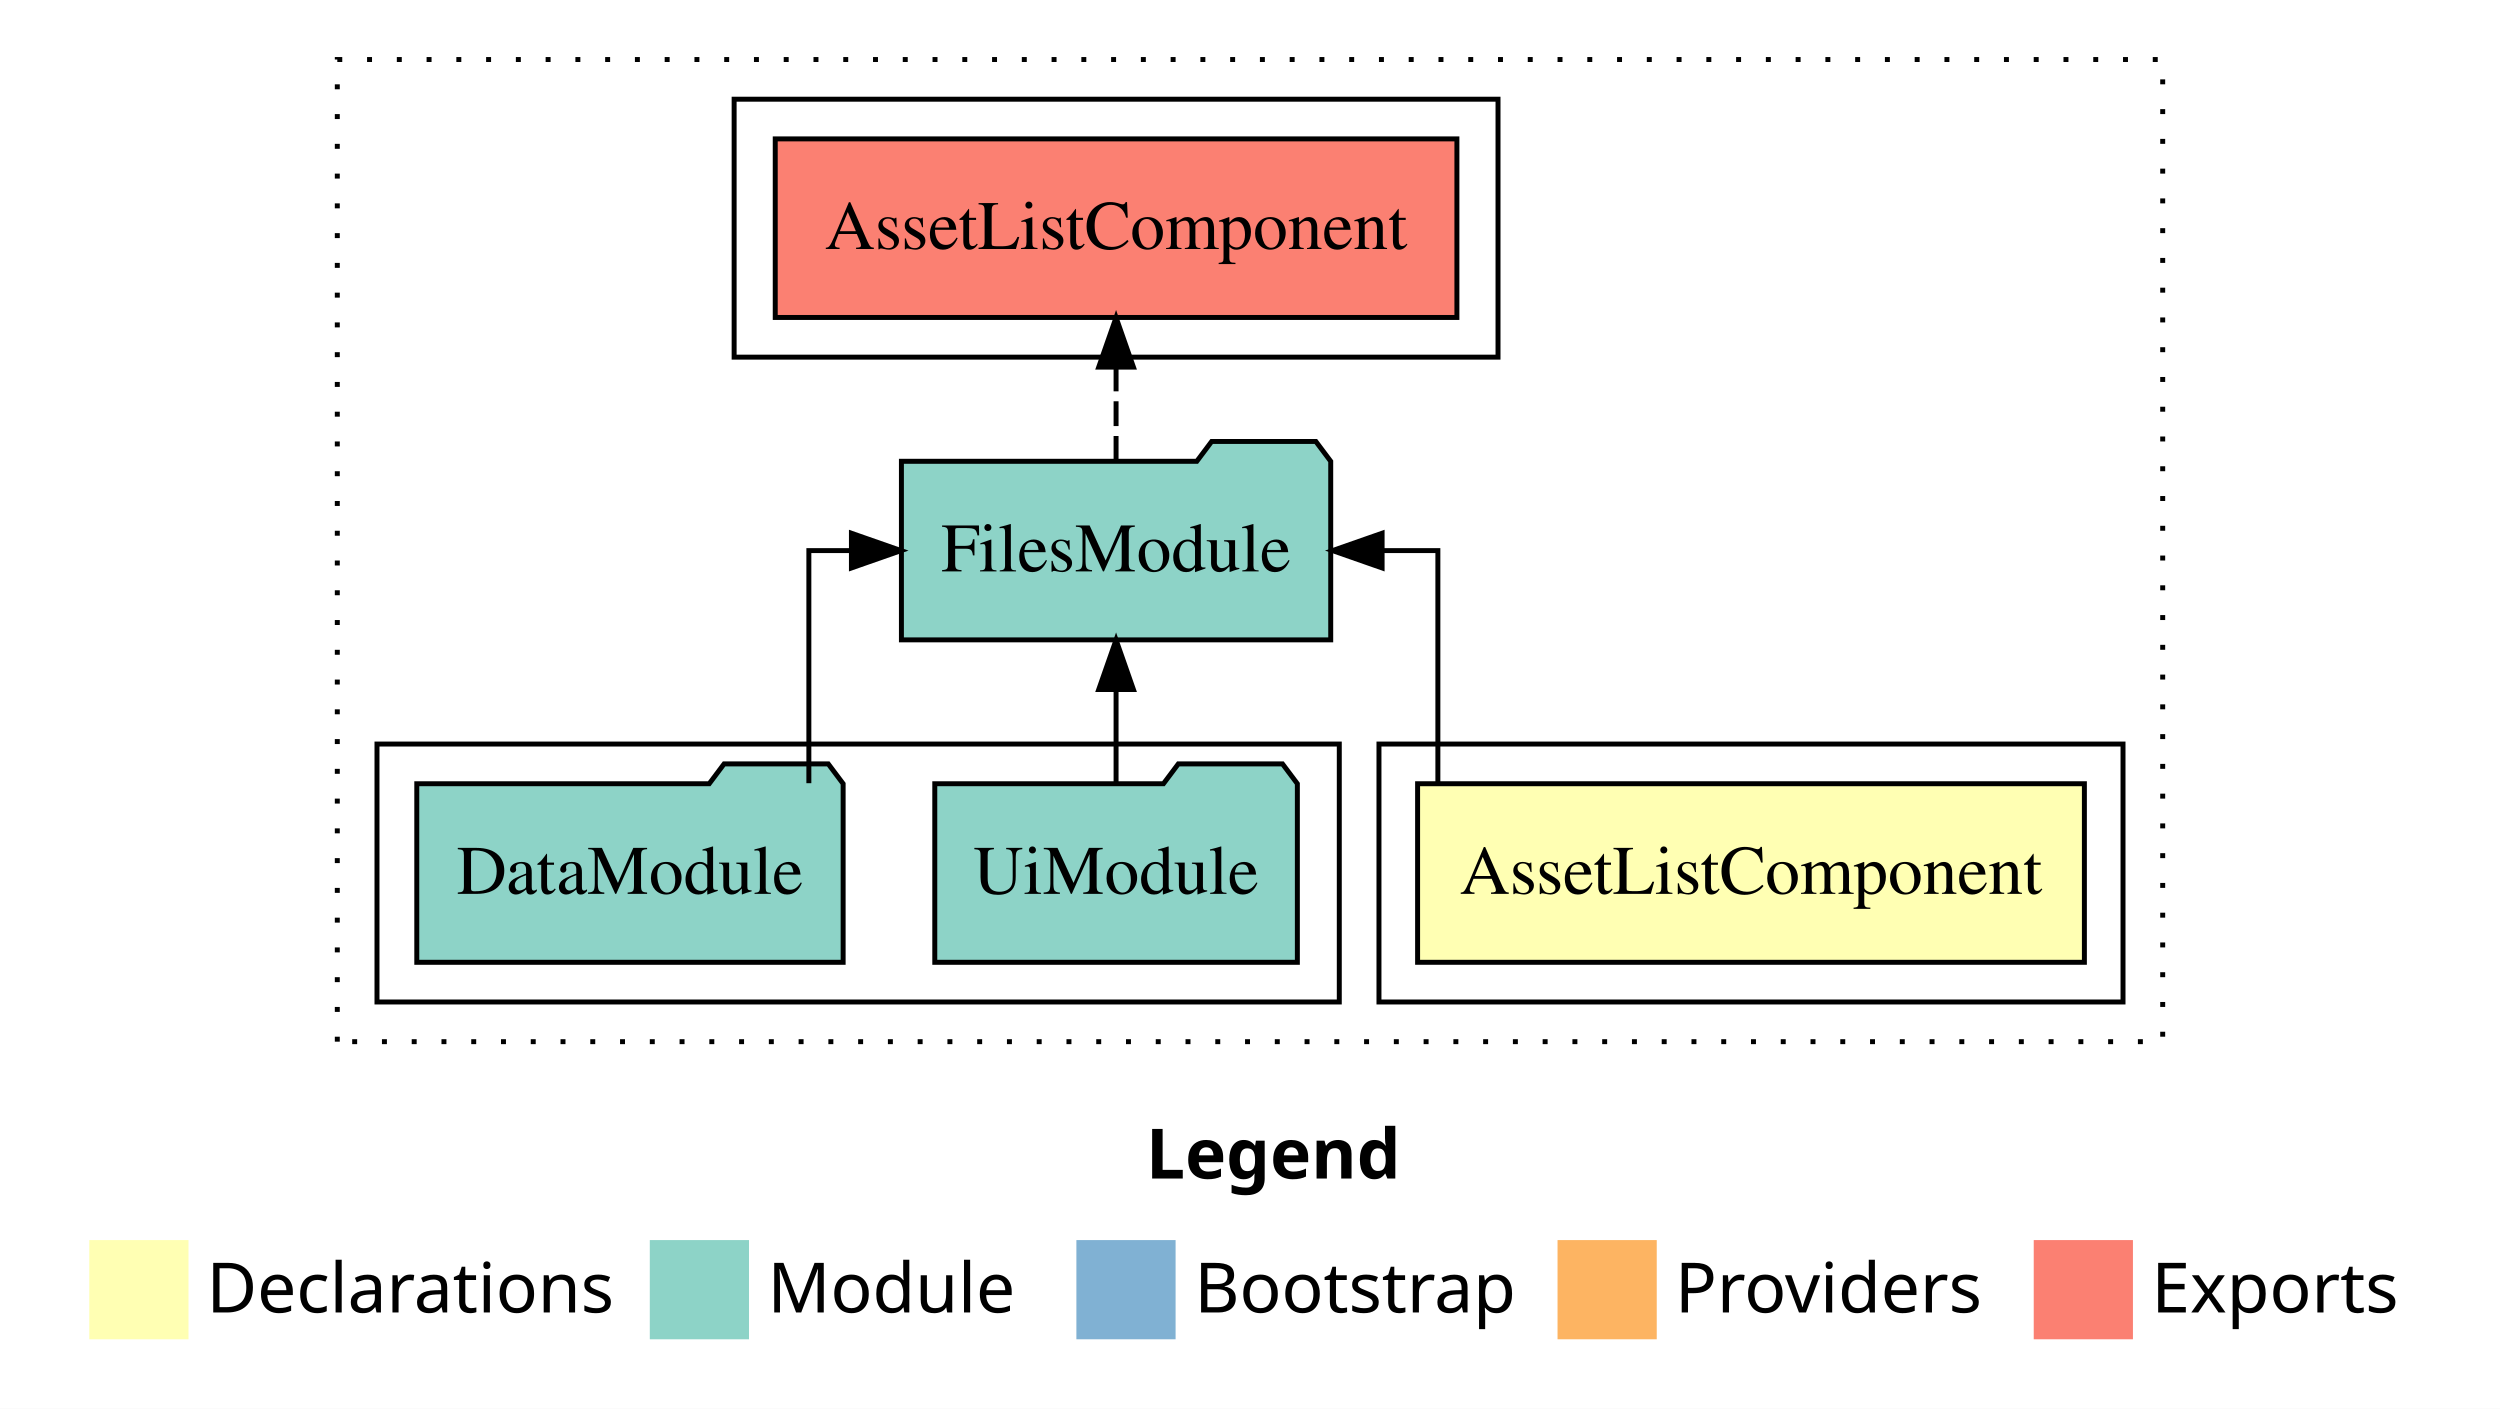
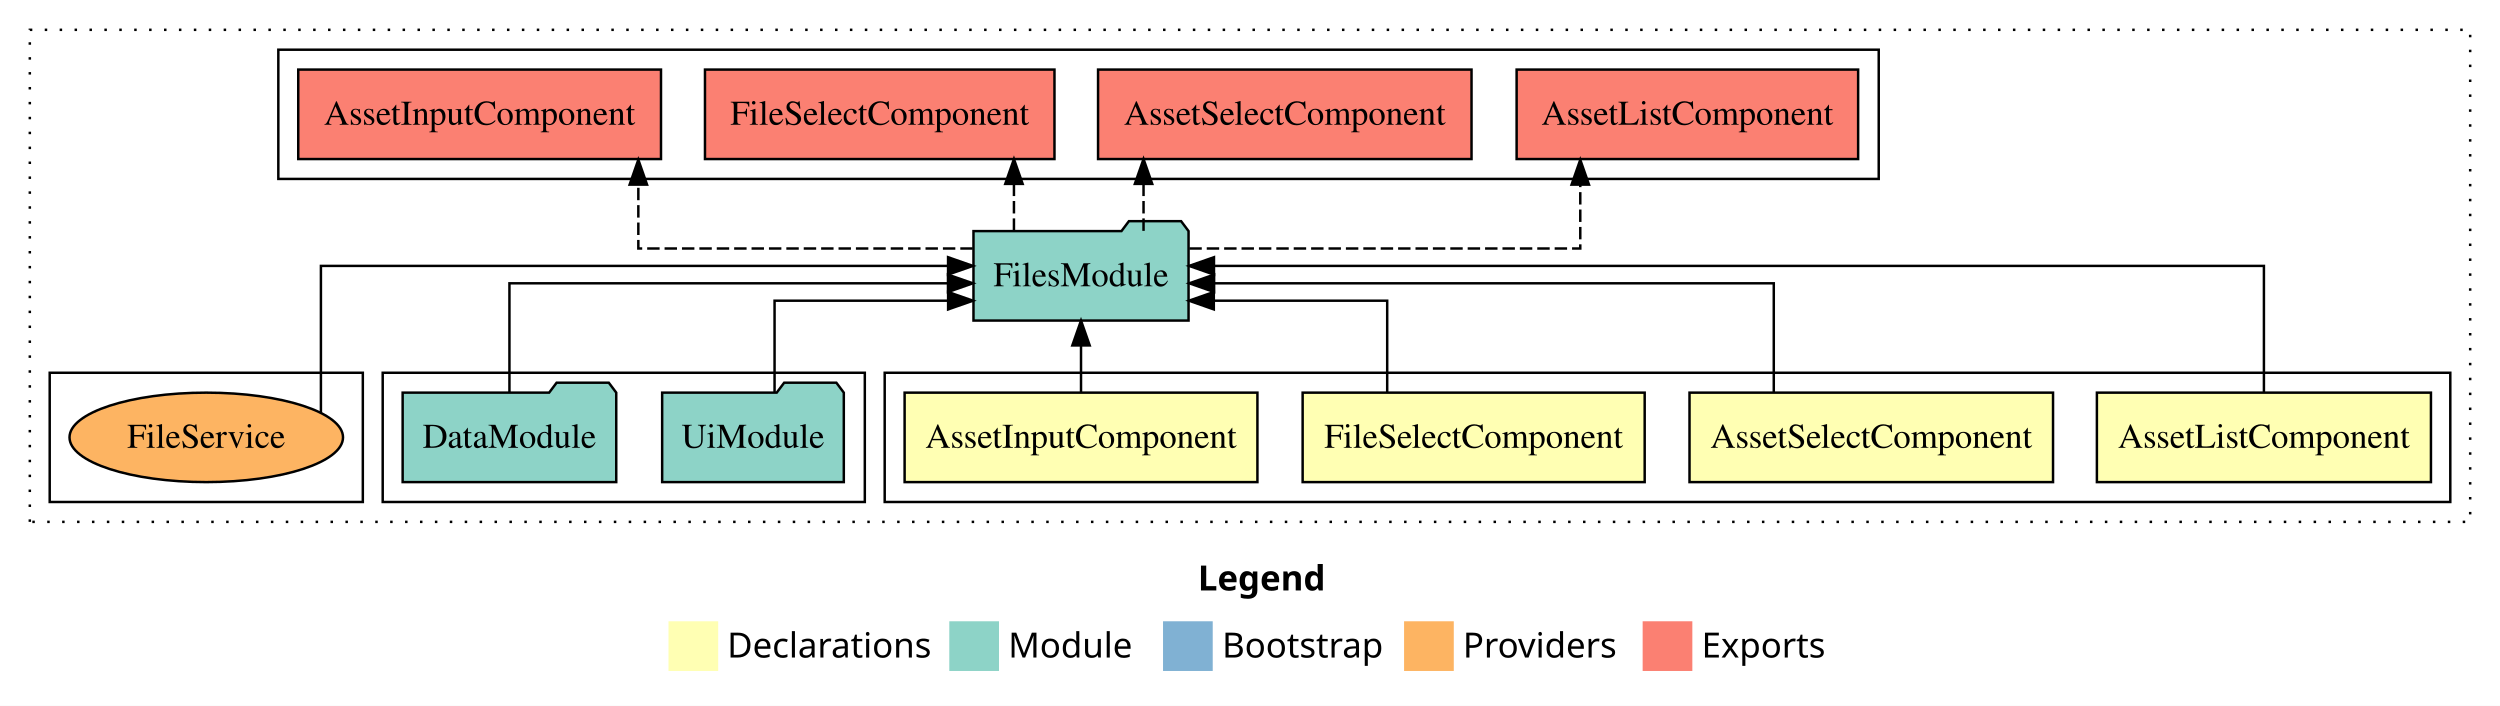
- <svg xmlns="http://www.w3.org/2000/svg" width="504pt" height="284pt" viewBox="0.00 0.00 504.00 284.00">
+ <svg xmlns="http://www.w3.org/2000/svg" width="1006pt" height="284pt" viewBox="0.00 0.00 1006.00 284.00">
  <g id="graph0" class="graph" transform="scale(1 1) rotate(0) translate(4 280)">
-     <polygon fill="#ffffff" stroke="transparent" points="-4,4 -4,-280 500,-280 500,4 -4,4" />
-     <text text-anchor="start" x="227.009" y="-42.4" font-family="sans-serif" font-weight="bold" font-size="14.00" fill="#000000">Legend</text>
-     <polygon fill="#ffffb3" stroke="transparent" points="14,-10 14,-30 34,-30 34,-10 14,-10" />
-     <text text-anchor="start" x="37.629" y="-15.4" font-family="sans-serif" font-size="14.00" fill="#000000">  Declarations</text>
-     <polygon fill="#8dd3c7" stroke="transparent" points="127,-10 127,-30 147,-30 147,-10 127,-10" />
-     <text text-anchor="start" x="150.725" y="-15.4" font-family="sans-serif" font-size="14.00" fill="#000000">  Module</text>
-     <polygon fill="#80b1d3" stroke="transparent" points="213,-10 213,-30 233,-30 233,-10 213,-10" />
-     <text text-anchor="start" x="236.781" y="-15.4" font-family="sans-serif" font-size="14.00" fill="#000000">  Bootstrap</text>
-     <polygon fill="#fdb462" stroke="transparent" points="310,-10 310,-30 330,-30 330,-10 310,-10" />
-     <text text-anchor="start" x="333.673" y="-15.4" font-family="sans-serif" font-size="14.00" fill="#000000">  Providers</text>
-     <polygon fill="#fb8072" stroke="transparent" points="406,-10 406,-30 426,-30 426,-10 406,-10" />
-     <text text-anchor="start" x="429.726" y="-15.4" font-family="sans-serif" font-size="14.00" fill="#000000">  Exports</text>
+     <polygon fill="#ffffff" stroke="transparent" points="-4,4 -4,-280 1002,-280 1002,4 -4,4" />
+     <text text-anchor="start" x="478.009" y="-42.4" font-family="sans-serif" font-weight="bold" font-size="14.00" fill="#000000">Legend</text>
+     <polygon fill="#ffffb3" stroke="transparent" points="265,-10 265,-30 285,-30 285,-10 265,-10" />
+     <text text-anchor="start" x="288.629" y="-15.4" font-family="sans-serif" font-size="14.00" fill="#000000">  Declarations</text>
+     <polygon fill="#8dd3c7" stroke="transparent" points="378,-10 378,-30 398,-30 398,-10 378,-10" />
+     <text text-anchor="start" x="401.725" y="-15.4" font-family="sans-serif" font-size="14.00" fill="#000000">  Module</text>
+     <polygon fill="#80b1d3" stroke="transparent" points="464,-10 464,-30 484,-30 484,-10 464,-10" />
+     <text text-anchor="start" x="487.781" y="-15.4" font-family="sans-serif" font-size="14.00" fill="#000000">  Bootstrap</text>
+     <polygon fill="#fdb462" stroke="transparent" points="561,-10 561,-30 581,-30 581,-10 561,-10" />
+     <text text-anchor="start" x="584.673" y="-15.4" font-family="sans-serif" font-size="14.00" fill="#000000">  Providers</text>
+     <polygon fill="#fb8072" stroke="transparent" points="657,-10 657,-30 677,-30 677,-10 657,-10" />
+     <text text-anchor="start" x="680.726" y="-15.4" font-family="sans-serif" font-size="14.00" fill="#000000">  Exports</text>
    <g id="clust1" class="cluster">
-       <polygon fill="none" stroke="#000000" stroke-dasharray="1,5" points="64,-70 64,-268 432,-268 432,-70 64,-70" />
+       <polygon fill="none" stroke="#000000" stroke-dasharray="1,5" points="8,-70 8,-268 990,-268 990,-70 8,-70" />
    </g>
    <g id="clust2" class="cluster">
-       <polygon fill="none" stroke="#000000" points="274,-78 274,-130 424,-130 424,-78 274,-78" />
+       <polygon fill="none" stroke="#000000" points="352,-78 352,-130 982,-130 982,-78 352,-78" />
    </g>
-     <g id="clust4" class="cluster">
-       <polygon fill="none" stroke="#000000" points="72,-78 72,-130 266,-130 266,-78 72,-78" />
+     <g id="clust7" class="cluster">
+       <polygon fill="none" stroke="#000000" points="150,-78 150,-130 344,-130 344,-78 150,-78" />
    </g>
-     <g id="clust5" class="cluster">
-       <polygon fill="none" stroke="#000000" points="144,-208 144,-260 298,-260 298,-208 144,-208" />
+     <g id="clust8" class="cluster">
+       <polygon fill="none" stroke="#000000" points="108,-208 108,-260 752,-260 752,-208 108,-208" />
+     </g>
+     <g id="clust10" class="cluster">
+       <polygon fill="none" stroke="#000000" points="16,-78 16,-130 142,-130 142,-78 16,-78" />
    </g>
    <g id="node1" class="node">
-       <polygon fill="#ffffb3" stroke="#000000" points="416.212,-122 281.788,-122 281.788,-86 416.212,-86 416.212,-122" />
-       <text text-anchor="middle" x="349" y="-99.8" font-family="Times,serif" font-size="14.00" fill="#000000">AssetListComponent</text>
+       <polygon fill="#ffffb3" stroke="#000000" points="974.212,-122 839.788,-122 839.788,-86 974.212,-86 974.212,-122" />
+       <text text-anchor="middle" x="907" y="-99.8" font-family="Times,serif" font-size="14.00" fill="#000000">AssetListComponent</text>
+     </g>
+     <g id="node5" class="node">
+       <polygon fill="#8dd3c7" stroke="#000000" points="474.273,-187 471.273,-191 450.273,-191 447.273,-187 387.727,-187 387.727,-151 474.273,-151 474.273,-187" />
+       <text text-anchor="middle" x="431" y="-164.8" font-family="Times,serif" font-size="14.00" fill="#000000">FilesModule</text>
+     </g>
+     <g id="edge1" class="edge">
+       <path fill="none" stroke="#000000" d="M907,-122.129C907,-142.572 907,-173 907,-173 907,-173 484.504,-173 484.504,-173" />
+       <polygon fill="#000000" stroke="#000000" points="484.504,-169.5 474.504,-173 484.504,-176.5 484.504,-169.5" />
    </g>
    <g id="node2" class="node">
-       <polygon fill="#8dd3c7" stroke="#000000" points="264.273,-187 261.273,-191 240.273,-191 237.273,-187 177.727,-187 177.727,-151 264.273,-151 264.273,-187" />
-       <text text-anchor="middle" x="221" y="-164.8" font-family="Times,serif" font-size="14.00" fill="#000000">FilesModule</text>
+       <polygon fill="#ffffb3" stroke="#000000" points="822.141,-122 675.859,-122 675.859,-86 822.141,-86 822.141,-122" />
+       <text text-anchor="middle" x="749" y="-99.8" font-family="Times,serif" font-size="14.00" fill="#000000">AssetSelectComponent</text>
    </g>
-     <g id="edge1" class="edge">
-       <path fill="none" stroke="#000000" d="M285.875,-122.106C285.875,-141.339 285.875,-169 285.875,-169 285.875,-169 274.632,-169 274.632,-169" />
-       <polygon fill="#000000" stroke="#000000" points="274.632,-165.5 264.632,-169 274.632,-172.5 274.632,-165.5" />
+     <g id="edge2" class="edge">
+       <path fill="none" stroke="#000000" d="M709.768,-122.267C709.768,-140.555 709.768,-166 709.768,-166 709.768,-166 484.558,-166 484.558,-166" />
+       <polygon fill="#000000" stroke="#000000" points="484.558,-162.5 474.558,-166 484.557,-169.5 484.558,-162.5" />
    </g>
-     <g id="node5" class="node">
-       <polygon fill="#fb8072" stroke="#000000" points="289.712,-252 152.288,-252 152.288,-216 289.712,-216 289.712,-252" />
-       <text text-anchor="middle" x="221" y="-229.8" font-family="Times,serif" font-size="14.00" fill="#000000">AssetListComponent </text>
+     <g id="node3" class="node">
+       <polygon fill="#ffffb3" stroke="#000000" points="657.819,-122 520.181,-122 520.181,-86 657.819,-86 657.819,-122" />
+       <text text-anchor="middle" x="589" y="-99.8" font-family="Times,serif" font-size="14.00" fill="#000000">FileSelectComponent</text>
+     </g>
+     <g id="edge3" class="edge">
+       <path fill="none" stroke="#000000" d="M554.206,-122.009C554.206,-138.049 554.206,-159 554.206,-159 554.206,-159 484.438,-159 484.438,-159" />
+       <polygon fill="#000000" stroke="#000000" points="484.438,-155.5 474.438,-159 484.438,-162.5 484.438,-155.5" />
+     </g>
+     <g id="node4" class="node">
+       <polygon fill="#ffffb3" stroke="#000000" points="501.985,-122 360.015,-122 360.015,-86 501.985,-86 501.985,-122" />
+       <text text-anchor="middle" x="431" y="-99.8" font-family="Times,serif" font-size="14.00" fill="#000000">AssetInputComponent</text>
    </g>
    <g id="edge4" class="edge">
-       <path fill="none" stroke="#000000" stroke-dasharray="5,2" d="M221,-187.106C221,-187.106 221,-205.991 221,-205.991" />
-       <polygon fill="#000000" stroke="#000000" points="217.5,-205.991 221,-215.991 224.5,-205.991 217.5,-205.991" />
+       <path fill="none" stroke="#000000" d="M431,-122.106C431,-122.106 431,-140.991 431,-140.991" />
+       <polygon fill="#000000" stroke="#000000" points="427.5,-140.991 431,-150.991 434.5,-140.991 427.5,-140.991" />
    </g>
-     <g id="node3" class="node">
-       <polygon fill="#8dd3c7" stroke="#000000" points="257.548,-122 254.548,-126 233.548,-126 230.548,-122 184.452,-122 184.452,-86 257.548,-86 257.548,-122" />
-       <text text-anchor="middle" x="221" y="-99.8" font-family="Times,serif" font-size="14.00" fill="#000000">UiModule</text>
+     <g id="node8" class="node">
+       <polygon fill="#fb8072" stroke="#000000" points="743.712,-252 606.288,-252 606.288,-216 743.712,-216 743.712,-252" />
+       <text text-anchor="middle" x="675" y="-229.8" font-family="Times,serif" font-size="14.00" fill="#000000">AssetListComponent </text>
    </g>
-     <g id="edge2" class="edge">
-       <path fill="none" stroke="#000000" d="M221,-122.106C221,-122.106 221,-140.991 221,-140.991" />
-       <polygon fill="#000000" stroke="#000000" points="217.5,-140.991 221,-150.991 224.5,-140.991 217.5,-140.991" />
+     <g id="edge7" class="edge">
+       <path fill="none" stroke="#000000" stroke-dasharray="5,2" d="M474.593,-180C533.679,-180 631.902,-180 631.902,-180 631.902,-180 631.902,-205.718 631.902,-205.718" />
+       <polygon fill="#000000" stroke="#000000" points="628.402,-205.718 631.902,-215.718 635.402,-205.718 628.402,-205.718" />
    </g>
-     <g id="node4" class="node">
-       <polygon fill="#8dd3c7" stroke="#000000" points="165.976,-122 162.976,-126 141.976,-126 138.976,-122 80.024,-122 80.024,-86 165.976,-86 165.976,-122" />
-       <text text-anchor="middle" x="123" y="-99.8" font-family="Times,serif" font-size="14.00" fill="#000000">DataModule</text>
+     <g id="node9" class="node">
+       <polygon fill="#fb8072" stroke="#000000" points="588.141,-252 437.859,-252 437.859,-216 588.141,-216 588.141,-252" />
+       <text text-anchor="middle" x="513" y="-229.8" font-family="Times,serif" font-size="14.00" fill="#000000">AssetSelectComponent </text>
    </g>
-     <g id="edge3" class="edge">
-       <path fill="none" stroke="#000000" d="M159.066,-122.106C159.066,-141.339 159.066,-169 159.066,-169 159.066,-169 167.648,-169 167.648,-169" />
-       <polygon fill="#000000" stroke="#000000" points="167.648,-172.5 177.648,-169 167.648,-165.5 167.648,-172.5" />
+     <g id="edge8" class="edge">
+       <path fill="none" stroke="#000000" stroke-dasharray="5,2" d="M456.158,-187.106C456.158,-187.106 456.158,-205.991 456.158,-205.991" />
+       <polygon fill="#000000" stroke="#000000" points="452.658,-205.991 456.158,-215.991 459.658,-205.991 452.658,-205.991" />
+     </g>
+     <g id="node10" class="node">
+       <polygon fill="#fb8072" stroke="#000000" points="420.318,-252 279.682,-252 279.682,-216 420.318,-216 420.318,-252" />
+       <text text-anchor="middle" x="350" y="-229.8" font-family="Times,serif" font-size="14.00" fill="#000000">FileSelectComponent </text>
+     </g>
+     <g id="edge9" class="edge">
+       <path fill="none" stroke="#000000" stroke-dasharray="5,2" d="M404.011,-187.106C404.011,-187.106 404.011,-205.991 404.011,-205.991" />
+       <polygon fill="#000000" stroke="#000000" points="400.512,-205.991 404.011,-215.991 407.512,-205.991 400.512,-205.991" />
+     </g>
+     <g id="node11" class="node">
+       <polygon fill="#fb8072" stroke="#000000" points="261.985,-252 116.015,-252 116.015,-216 261.985,-216 261.985,-252" />
+       <text text-anchor="middle" x="189" y="-229.8" font-family="Times,serif" font-size="14.00" fill="#000000">AssetInputComponent </text>
+     </g>
+     <g id="edge10" class="edge">
+       <path fill="none" stroke="#000000" stroke-dasharray="5,2" d="M387.423,-180C334.687,-180 252.865,-180 252.865,-180 252.865,-180 252.865,-205.718 252.865,-205.718" />
+       <polygon fill="#000000" stroke="#000000" points="249.365,-205.718 252.865,-215.718 256.365,-205.718 249.365,-205.718" />
+     </g>
+     <g id="node6" class="node">
+       <polygon fill="#8dd3c7" stroke="#000000" points="335.548,-122 332.548,-126 311.548,-126 308.548,-122 262.452,-122 262.452,-86 335.548,-86 335.548,-122" />
+       <text text-anchor="middle" x="299" y="-99.8" font-family="Times,serif" font-size="14.00" fill="#000000">UiModule</text>
+     </g>
+     <g id="edge5" class="edge">
+       <path fill="none" stroke="#000000" d="M307.682,-122.009C307.682,-138.049 307.682,-159 307.682,-159 307.682,-159 377.523,-159 377.523,-159" />
+       <polygon fill="#000000" stroke="#000000" points="377.523,-162.5 387.523,-159 377.523,-155.5 377.523,-162.5" />
+     </g>
+     <g id="node7" class="node">
+       <polygon fill="#8dd3c7" stroke="#000000" points="243.976,-122 240.976,-126 219.976,-126 216.976,-122 158.024,-122 158.024,-86 243.976,-86 243.976,-122" />
+       <text text-anchor="middle" x="201" y="-99.8" font-family="Times,serif" font-size="14.00" fill="#000000">DataModule</text>
+     </g>
+     <g id="edge6" class="edge">
+       <path fill="none" stroke="#000000" d="M201,-122.267C201,-140.555 201,-166 201,-166 201,-166 377.468,-166 377.468,-166" />
+       <polygon fill="#000000" stroke="#000000" points="377.468,-169.5 387.468,-166 377.468,-162.5 377.468,-169.5" />
+     </g>
+     <g id="node12" class="node">
+       <ellipse fill="#fdb462" stroke="#000000" cx="79" cy="-104" rx="55.029" ry="18" />
+       <text text-anchor="middle" x="79" y="-99.8" font-family="Times,serif" font-size="14.00" fill="#000000">FileService</text>
+     </g>
+     <g id="edge11" class="edge">
+       <path fill="none" stroke="#000000" d="M125.136,-113.886C125.136,-132.965 125.136,-173 125.136,-173 125.136,-173 377.502,-173 377.502,-173" />
+       <polygon fill="#000000" stroke="#000000" points="377.502,-176.5 387.502,-173 377.502,-169.5 377.502,-176.5" />
    </g>
  </g>
</svg>
